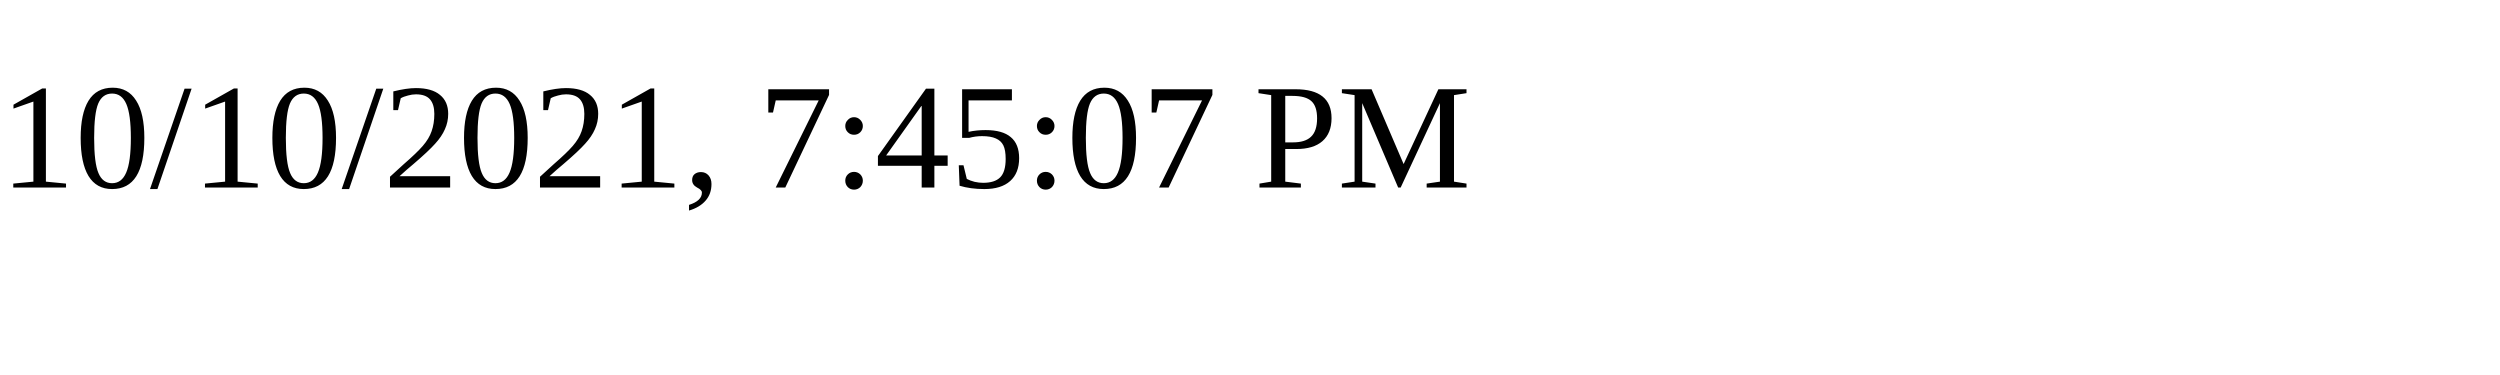
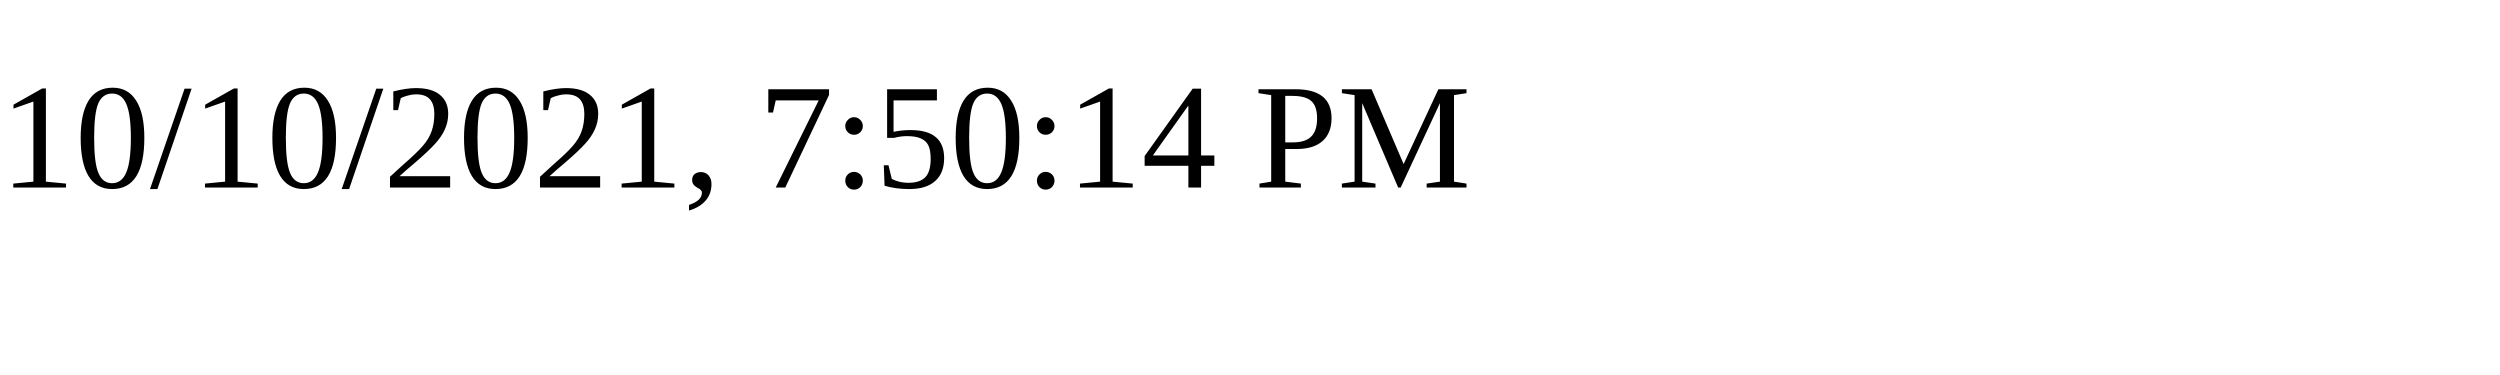
<svg xmlns="http://www.w3.org/2000/svg" height="30" width="200">
-   <text x="0" y="15">10/10/2021, 7:45:07 PM</text>
+   <text x="0" y="15">10/10/2021, 7:50:14 PM</text>
</svg>
